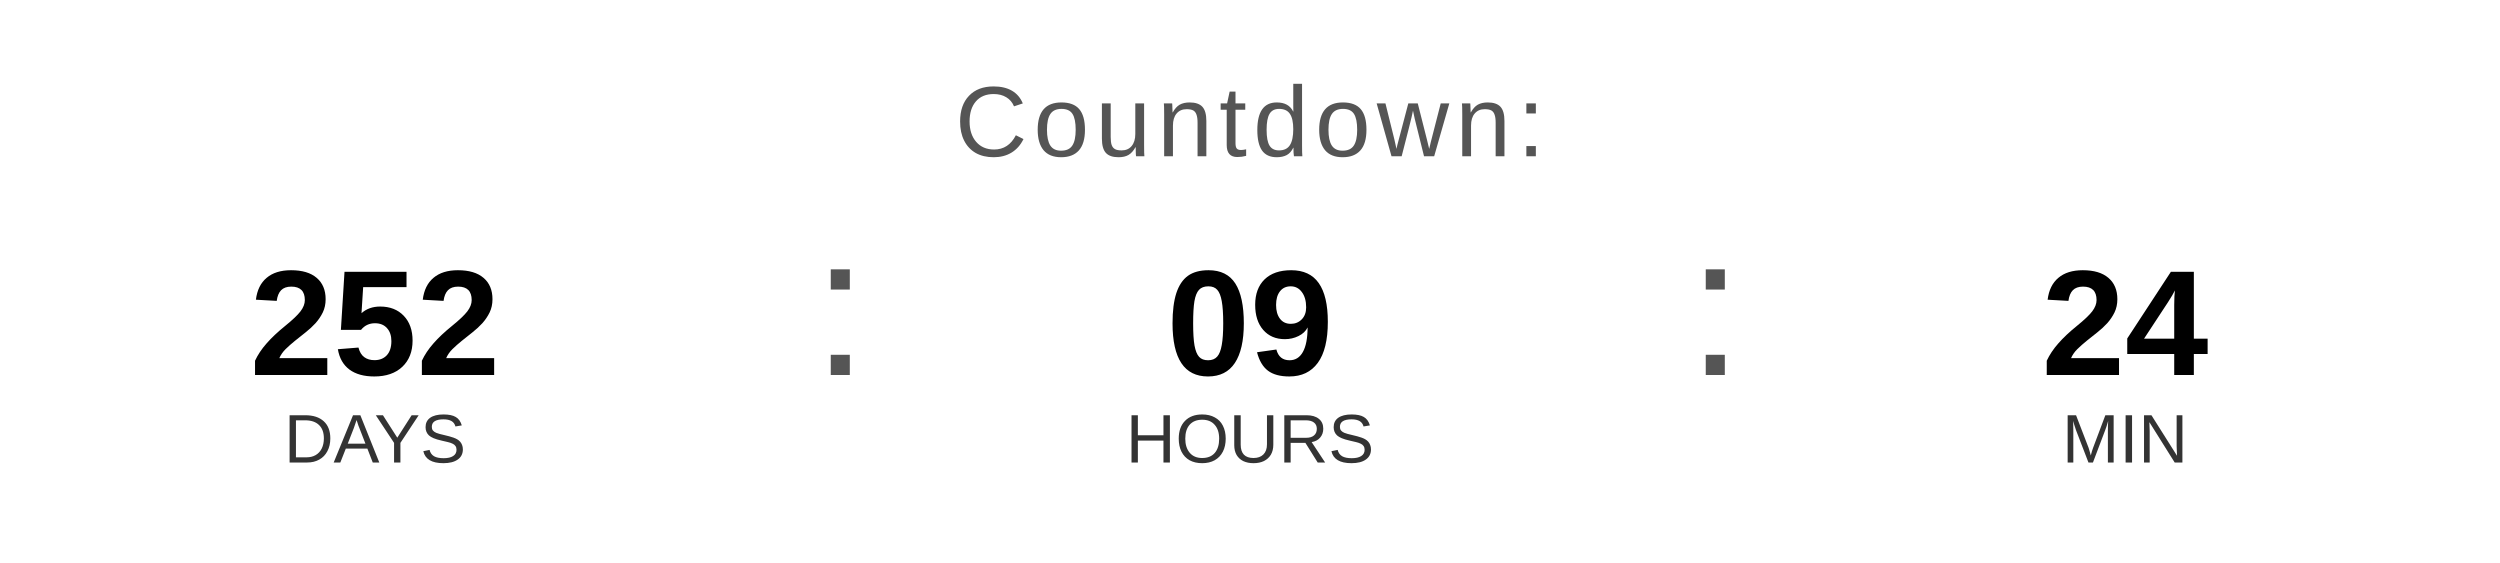
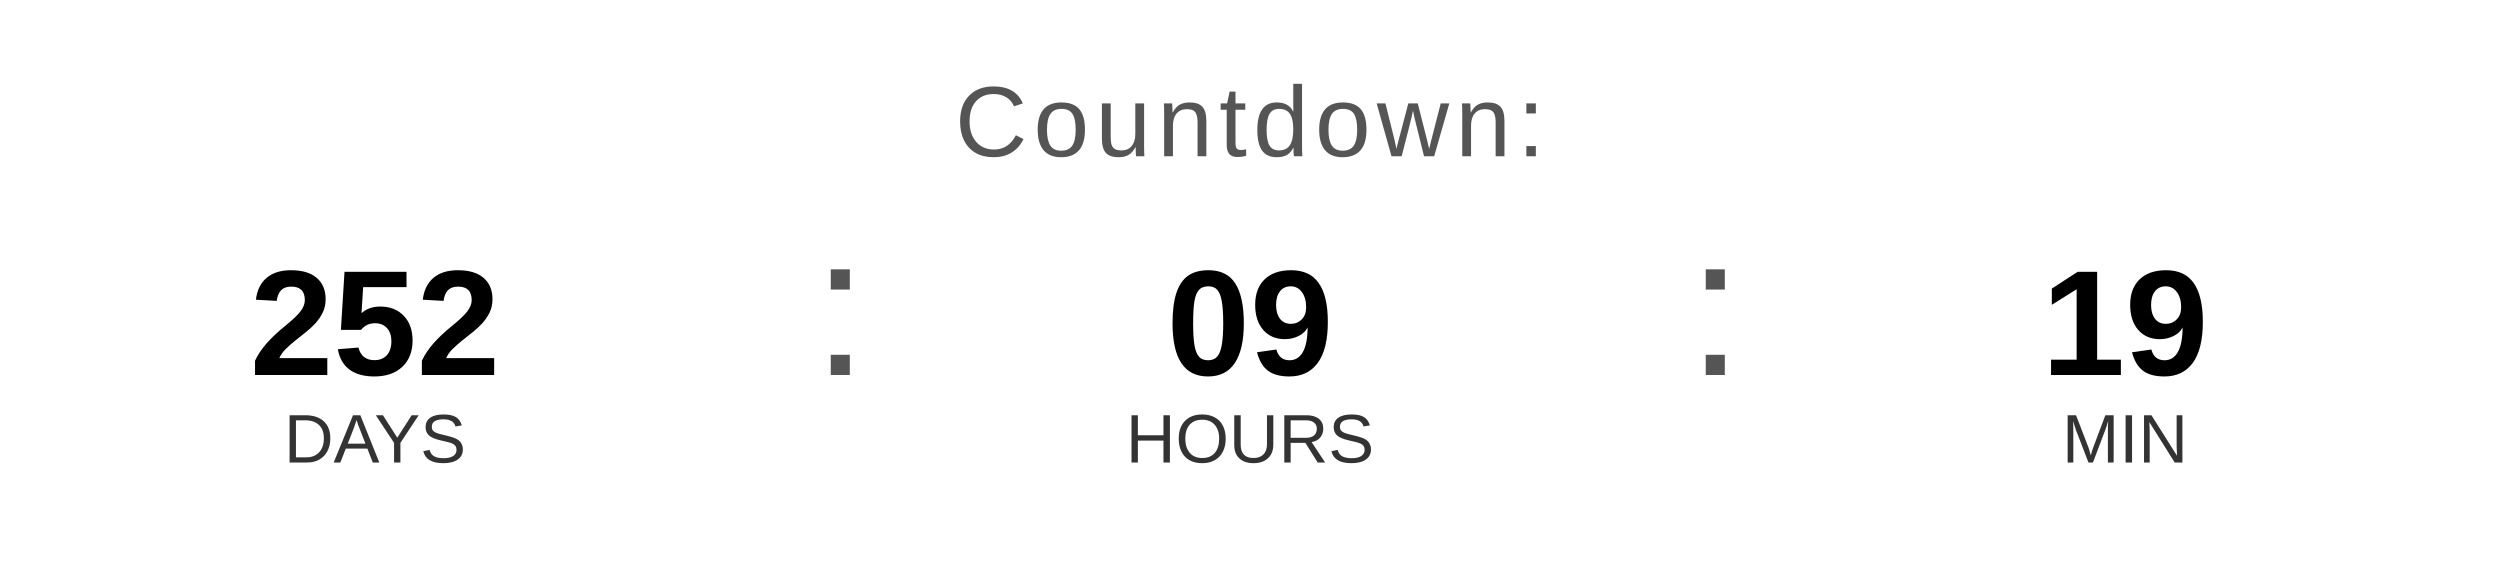
<svg xmlns="http://www.w3.org/2000/svg" width="400" height="90" viewBox="0 0 400 90">
  <text x="200" y="25" font-family="Arial, Helvetica, sans-serif" font-size="16" fill="#555555" text-anchor="middle" letter-spacing="1">
    Countdown:
  </text>
  <text x="60" y="60" font-family="Arial, Helvetica, sans-serif" font-size="24" font-weight="bold" fill="#000000" text-anchor="middle">252</text>
  <text x="60" y="74" font-family="Arial, Helvetica, sans-serif" font-size="11" fill="#333333" text-anchor="middle">DAYS</text>
  <text x="130" y="60" font-family="Arial, sans-serif" font-size="32" fill="#555555">:</text>
  <text x="200" y="60" font-family="Arial, Helvetica, sans-serif" font-size="24" font-weight="bold" fill="#000000" text-anchor="middle">09</text>
  <text x="200" y="74" font-family="Arial, Helvetica, sans-serif" font-size="11" fill="#333333" text-anchor="middle">HOURS</text>
  <text x="270" y="60" font-family="Arial, sans-serif" font-size="32" fill="#555555">:</text>
-   <text x="340" y="60" font-family="Arial, Helvetica, sans-serif" font-size="24" font-weight="bold" fill="#000000" text-anchor="middle">24</text>
+   <text x="340" y="60" font-family="Arial, Helvetica, sans-serif" font-size="24" font-weight="bold" fill="#000000" text-anchor="middle">19</text>
  <text x="340" y="74" font-family="Arial, Helvetica, sans-serif" font-size="11" fill="#333333" text-anchor="middle">MIN</text>
</svg>
